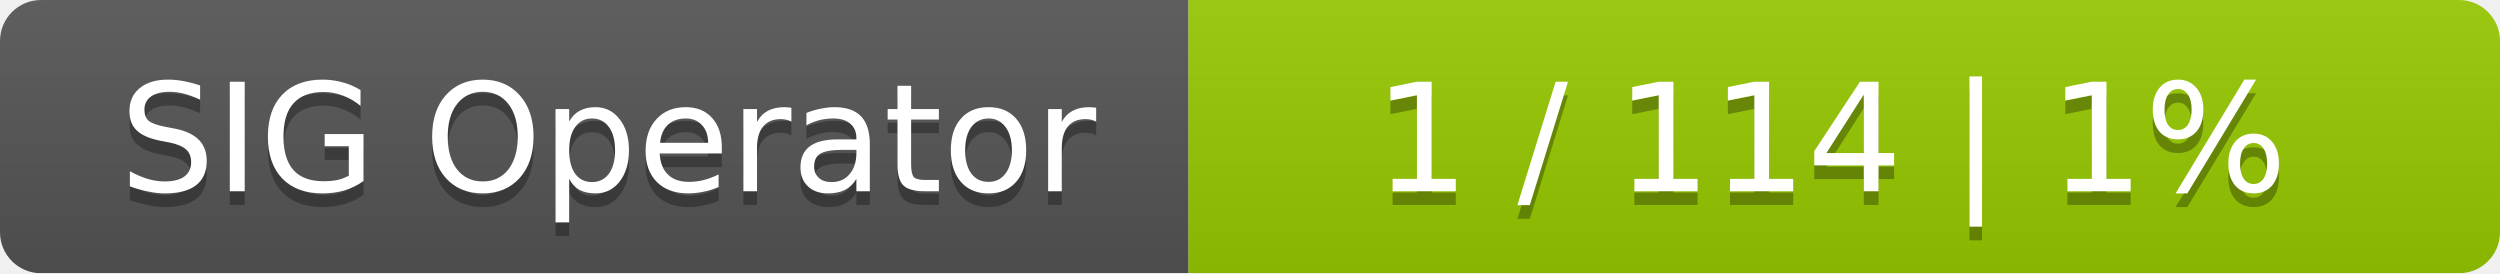
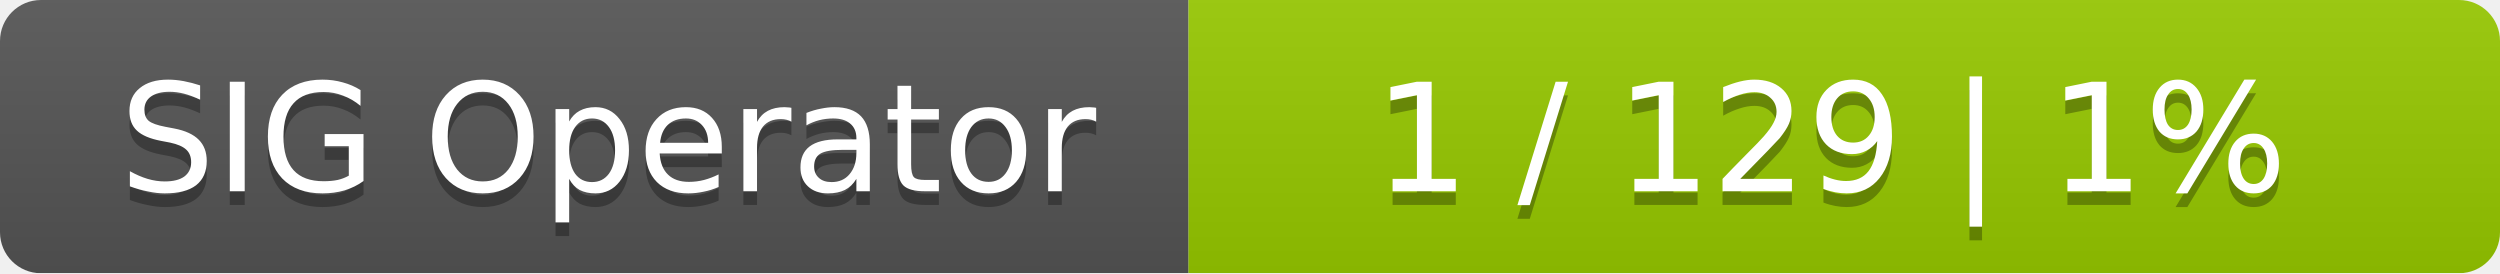
<svg xmlns="http://www.w3.org/2000/svg" width="183" height="20">
  <linearGradient id="smooth" x2="0" y2="100%">
    <stop offset="0" stop-color="#bbb" stop-opacity=".1" />
    <stop offset="1" stop-opacity=".1" />
  </linearGradient>
  <mask id="round">
    <rect width="183" height="20" rx="3" fill="#fff" />
  </mask>
  <g mask="url(#round)">
    <rect width="87" height="20" fill="#555" />
    <rect x="87" width="96" height="20" fill="#97ca00" />
    <rect width="183" height="20" fill="url(#smooth)" />
  </g>
  <g fill="#fff" text-anchor="middle" font-family="DejaVu Sans,Verdana,Geneva,sans-serif" font-size="11">
    <text x="44.5" y="15" fill="#010101" fill-opacity=".3">SIG Operator</text>
    <text x="44.5" y="14">SIG Operator</text>
-     <text x="134" y="15" fill="#010101" fill-opacity=".3">1 / 114    |    1%</text>
-     <text x="134" y="14">1 / 114    |    1%</text>
+     <text x="134" y="15" fill="#010101" fill-opacity=".3">1 / 129    |    1%</text>
+     <text x="134" y="14">1 / 129    |    1%</text>
  </g>
</svg>
